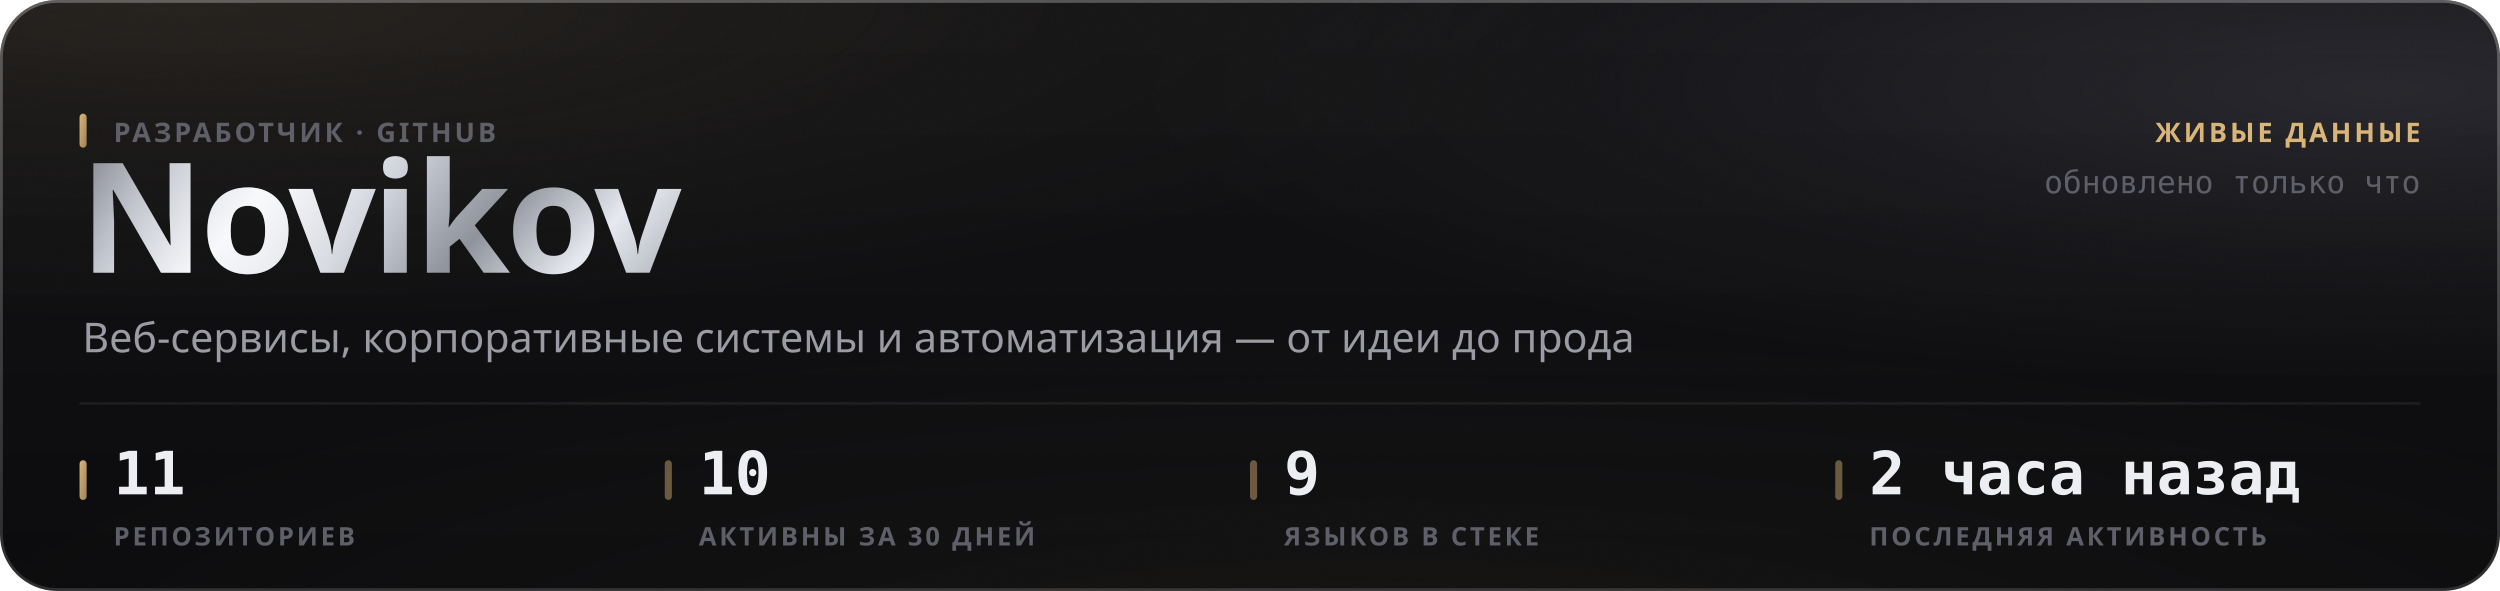
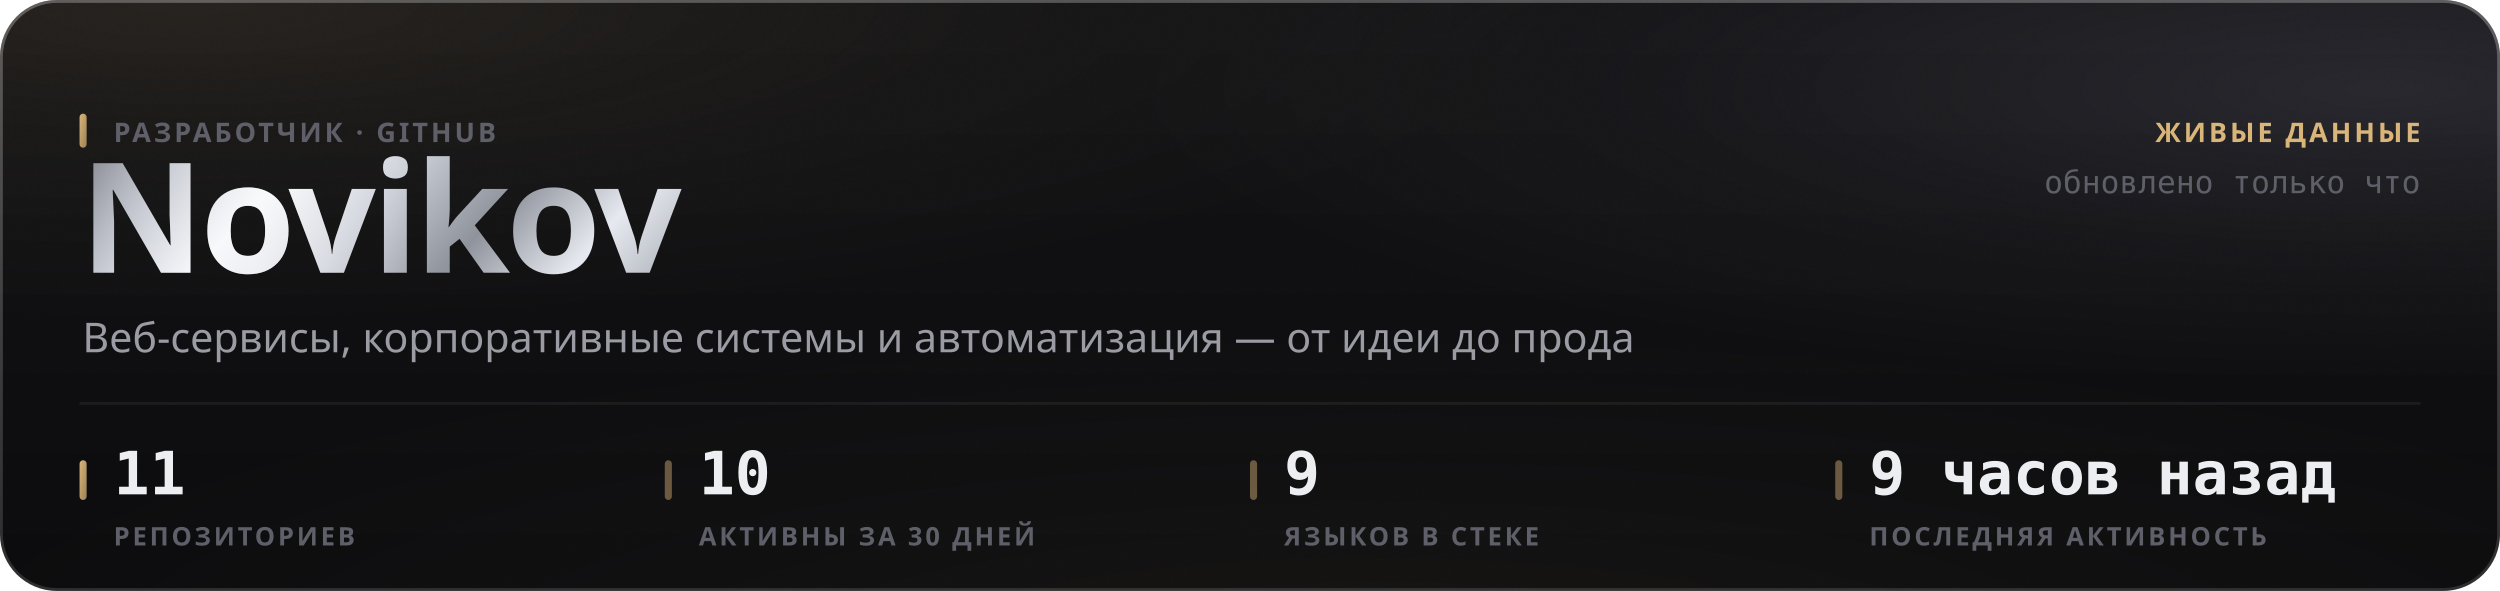
<svg xmlns="http://www.w3.org/2000/svg" width="880" height="208" viewBox="0 0 880 208" role="img">
  <style>
  text { font-family: -apple-system, BlinkMacSystemFont, 'Segoe UI', 'Noto Sans', Helvetica, Arial, sans-serif; }
  .mono { font-family: ui-monospace, 'SF Mono', 'Cascadia Mono', 'DejaVu Sans Mono', Menlo, Consolas, monospace; font-variant-numeric: tabular-nums; }
  .caps { letter-spacing: .1em; text-transform: uppercase; }

  @keyframes sheen  { from { transform: translateX(-120%); } to { transform: translateX(260%); } }
  @keyframes rise   { from { opacity: 0; transform: translateY(6px); } to { opacity: 1; transform: none; } }
  @keyframes slide  { from { opacity: 0; transform: translateX(-8px); } to { opacity: 1; transform: none; } }
  @keyframes grow   { from { transform: scaleY(0); } to { transform: scaleY(1); } }
  @keyframes widen  { from { transform: scaleX(0); } to { transform: scaleX(1); } }
  @keyframes draw   { from { stroke-dashoffset: 200; } to { stroke-dashoffset: 0; } }

  .sheen { animation: sheen 5.5s cubic-bezier(.45,0,.2,1) infinite; }
  .rise  { animation: rise .5s cubic-bezier(.16,1,.3,1) both; }
  .slide { animation: slide .42s cubic-bezier(.16,1,.3,1) both; }
  .bar   { transform-box: fill-box; transform-origin: 50% 100%;
           animation: grow .62s cubic-bezier(.16,1,.3,1) both; }
  .fill  { transform-box: fill-box; transform-origin: 0% 50%;
           animation: widen .8s cubic-bezier(.16,1,.3,1) both; }
  /* The hidden start state lives in the keyframes, never in the static rule.
     A renderer that ignores CSS animations then falls back to the FINISHED
     state — a drawn line, visible text — instead of an empty panel. */
  .spark { stroke-dasharray: 200;
           animation: draw 1.1s cubic-bezier(.16,1,.3,1) both; }

  @media (prefers-reduced-motion: reduce) {
    .sheen { animation: none; opacity: 0; }
    .rise, .slide, .bar, .fill, .spark { animation: none; opacity: 1; transform: none;
                                         stroke-dashoffset: 0; }
  }</style>
  <defs>
    <filter id="grain5" x="0" y="0" width="100%" height="100%">
      <feTurbulence type="fractalNoise" baseFrequency="0.85" numOctaves="3" stitchTiles="stitch" />
      <feColorMatrix type="saturate" values="0" />
    </filter>
    <linearGradient id="accent1" x1="0" y1="0" x2="1" y2="1">
      <stop offset="0%" stop-color="#d9b57a" />
      <stop offset="100%" stop-color="#9d8155" />
    </linearGradient>
    <radialGradient id="aurora6" cx="0.08" cy="0" r="0.55">
      <stop offset="0%" stop-color="#d9b47a" stop-opacity="0.1" />
      <stop offset="55%" stop-color="#d9b47a" stop-opacity="0.035" />
      <stop offset="100%" stop-color="#d9b47a" stop-opacity="0" />
    </radialGradient>
    <radialGradient id="aurora7" cx="0.95" cy="0.15" r="0.5">
      <stop offset="0%" stop-color="#706f83" stop-opacity="0.22" />
      <stop offset="55%" stop-color="#706f83" stop-opacity="0.077" />
      <stop offset="100%" stop-color="#706f83" stop-opacity="0" />
    </radialGradient>
    <radialGradient id="aurora8" cx="0.55" cy="1.15" r="0.6">
      <stop offset="0%" stop-color="#b39b74" stop-opacity="0.07" />
      <stop offset="55%" stop-color="#b39b74" stop-opacity="0.025" />
      <stop offset="100%" stop-color="#b39b74" stop-opacity="0" />
    </radialGradient>
    <linearGradient id="glass2" x1="0" y1="0" x2="0" y2="1">
      <stop offset="0%" stop-color="#ffffff" stop-opacity="0.036" />
      <stop offset="100%" stop-color="#ffffff" stop-opacity="0.007" />
    </linearGradient>
    <linearGradient id="rim3" x1="0" y1="0" x2="0" y2="1">
      <stop offset="0%" stop-color="#ffffff" stop-opacity="0.182" />
      <stop offset="100%" stop-color="#ffffff" stop-opacity="0.025" />
    </linearGradient>
    <linearGradient id="spec4" x1="0" y1="0" x2="1" y2="0">
      <stop offset="0%" stop-color="#ffffff" stop-opacity="0" />
      <stop offset="35%" stop-color="#ffffff" stop-opacity="0.336" />
      <stop offset="70%" stop-color="#ffffff" stop-opacity="0.118" />
      <stop offset="100%" stop-color="#ffffff" stop-opacity="0" />
    </linearGradient>
    <linearGradient id="metal9" x1="0" y1="0" x2="1" y2="0.25">
      <stop offset="0%" stop-color="#6e7078" />
      <stop offset="16.667%" stop-color="#b4b8c2" />
      <stop offset="33.333%" stop-color="#f2f4f8" />
      <stop offset="50%" stop-color="#c7cbd4" />
      <stop offset="66.667%" stop-color="#8f939c" />
      <stop offset="83.333%" stop-color="#e6e9ef" />
      <stop offset="100%" stop-color="#a7abb4" />
    </linearGradient>
    <linearGradient id="sheengrad11" x1="0" y1="0" x2="1" y2="0">
      <stop offset="0%" stop-color="#ffffff" stop-opacity="0" />
      <stop offset="50%" stop-color="#ffffff" stop-opacity="0.5" />
      <stop offset="100%" stop-color="#ffffff" stop-opacity="0" />
    </linearGradient>
    <clipPath id="wordclip10">
      <text x="28" y="96" font-size="54" font-weight="800" letter-spacing="-0.025em" font-family="-apple-system, BlinkMacSystemFont, 'Segoe UI', Helvetica, Arial, sans-serif">Novikov</text>
    </clipPath>
  </defs>
  <rect width="880" height="208" rx="20" fill="#0a0a0c" />
  <rect width="880" height="208" rx="20" fill="url(#aurora6)" />
  <rect width="880" height="208" rx="20" fill="url(#aurora7)" />
  <rect width="880" height="208" rx="20" fill="url(#aurora8)" />
  <rect width="880" height="208" rx="20" fill="url(#glass2)" />
  <rect width="880" height="208" rx="20" filter="url(#grain5)" opacity="0.085" style="mix-blend-mode:overlay" />
  <rect x=".5" y=".5" width="879" height="207" rx="19.5" fill="none" stroke="rgba(255,255,255,0.11)" />
  <rect x=".5" y=".5" width="879" height="207" rx="19.5" fill="none" stroke="url(#rim3)" />
  <path d="M20 1 H860" stroke="url(#spec4)" stroke-width="1.2" fill="none" />
  <g clip-path="url(#wordclip10)">
    <rect x="28" y="42" width="248.651" height="70.2" fill="url(#metal9)" />
    <rect class="sheen" x="28" y="42" width="124.325" height="70.2" fill="url(#sheengrad11)" />
  </g>
  <rect x="28" y="40" width="2.5" height="12" rx="1.25" fill="url(#accent1)" />
  <text x="40" y="50" font-size="9.5" font-weight="600" fill="#5e5f68" letter-spacing="0.11em">РАЗРАБОТЧИК · GITHUB</text>
  <text x="29" y="124" font-size="14.5" font-weight="400" fill="#9a9ba3">Веб-сервисы, корпоративные системы и автоматизация — от идеи до прода</text>
  <text x="852" y="50" font-size="9.5" font-weight="600" fill="#d9b57a" text-anchor="end" letter-spacing="0.11em">ЖИВЫЕ ДАННЫЕ</text>
  <text x="852" y="68" font-size="11" font-weight="400" fill="#5e5f68" text-anchor="end" class="mono">обновлено только что</text>
  <path d="M28 142 H852" stroke="rgba(255,255,255,0.06)" stroke-width="1" />
  <rect x="28" y="162" width="2.5" height="14" rx="1.25" fill="url(#accent1)" />
  <text x="40" y="174" font-size="21" font-weight="700" fill="#edeef2" class="mono rise" opacity="1">11</text>
  <text x="40" y="192" font-size="9" font-weight="600" fill="#5e5f68" letter-spacing="0.11em">РЕПОЗИТОРИЕВ</text>
  <rect x="234" y="162" width="2.5" height="14" rx="1.25" fill="rgba(217,181,122,0.45)" />
  <text x="246" y="174" font-size="21" font-weight="700" fill="#edeef2" class="mono rise" opacity="1">10</text>
  <text x="246" y="192" font-size="9" font-weight="600" fill="#5e5f68" letter-spacing="0.11em">АКТИВНЫ ЗА 30 ДНЕЙ</text>
  <rect x="440" y="162" width="2.5" height="14" rx="1.25" fill="rgba(217,181,122,0.45)" />
  <text x="452" y="174" font-size="21" font-weight="700" fill="#edeef2" class="mono rise" opacity="1">9</text>
  <text x="452" y="192" font-size="9" font-weight="600" fill="#5e5f68" letter-spacing="0.11em">ЯЗЫКОВ В СТЕКЕ</text>
  <rect x="646" y="162" width="2.5" height="14" rx="1.25" fill="rgba(217,181,122,0.45)" />
-   <text x="658" y="174" font-size="21" font-weight="700" fill="#edeef2" class="mono rise" opacity="1">2 часа назад</text>
+   <text x="658" y="174" font-size="21" font-weight="700" fill="#edeef2" class="mono rise" opacity="1">9 часов назад</text>
  <text x="658" y="192" font-size="9" font-weight="600" fill="#5e5f68" letter-spacing="0.11em">ПОСЛЕДНЯЯ АКТИВНОСТЬ</text>
</svg>
